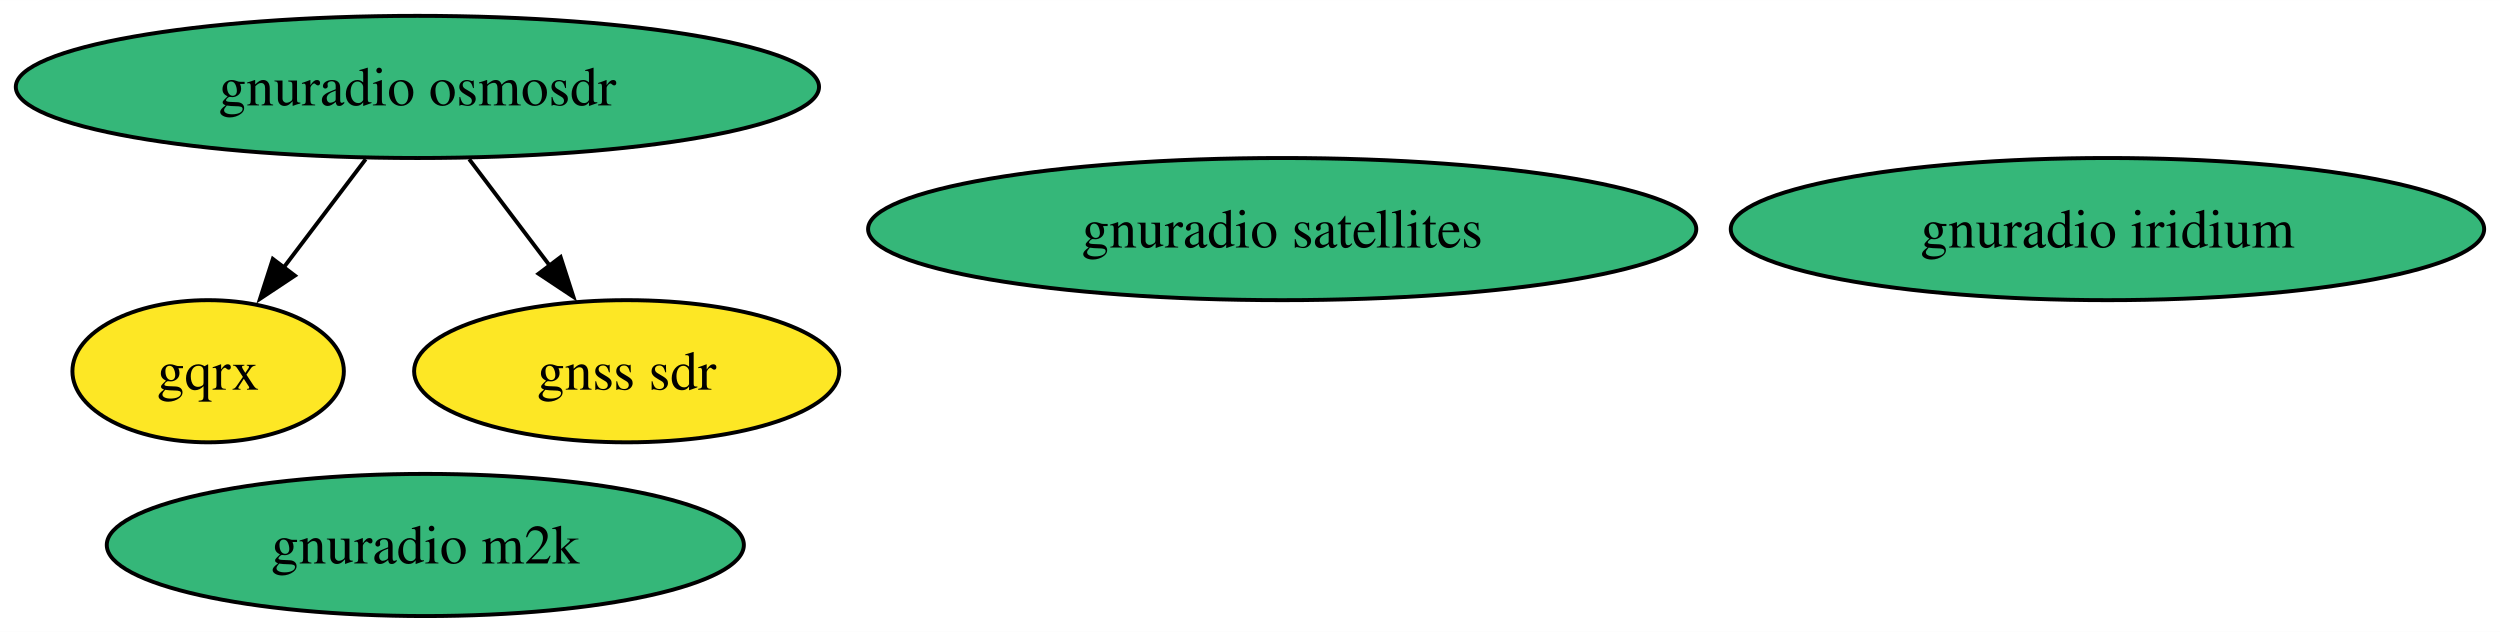
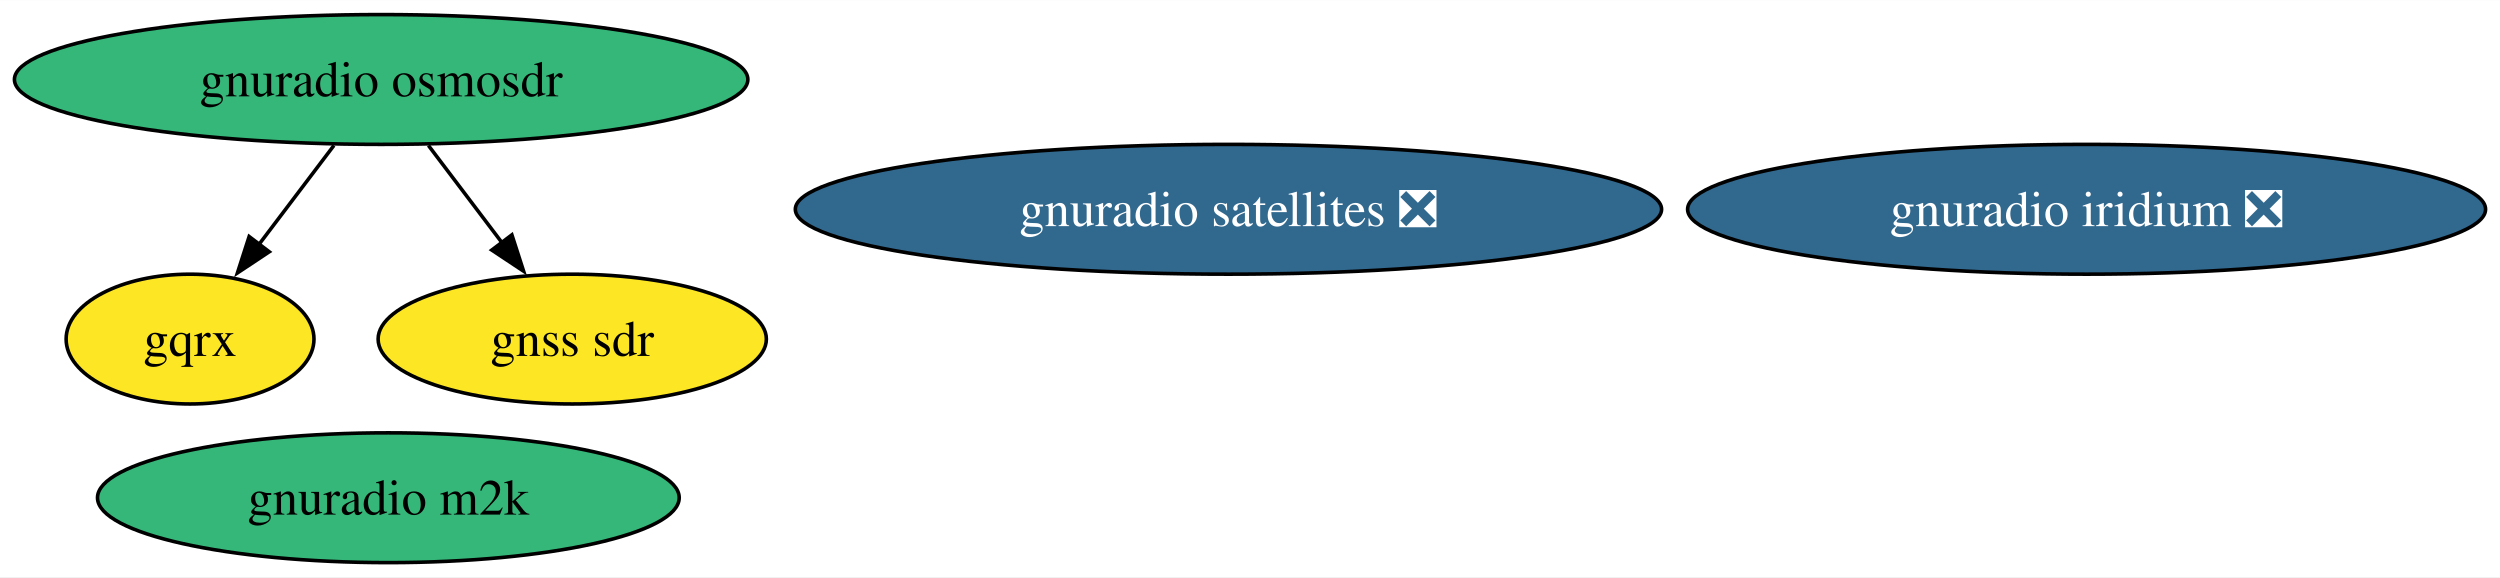
- <svg xmlns="http://www.w3.org/2000/svg" xmlns:xlink="http://www.w3.org/1999/xlink" width="633pt" height="160pt" viewBox="0.00 0.00 633.12 160.00">
+ <svg xmlns="http://www.w3.org/2000/svg" xmlns:xlink="http://www.w3.org/1999/xlink" width="693pt" height="160pt" viewBox="0.00 0.00 693.37 160.00">
  <g id="graph0" class="graph" transform="scale(1 1) rotate(0) translate(4 156)">
-     <polygon fill="white" stroke="none" points="-4,4 -4,-156 629.12,-156 629.12,4 -4,4" />
+     <polygon fill="white" stroke="none" points="-4,4 -4,-156 689.37,-156 689.37,4 -4,4" />
    <g id="node1" class="node">
      <g id="a_node1">
        <a xlink:href="https://github.com/conda-forge/gnuradio-osmosdr-feedstock" xlink:title="gnuradio osmosdr">
          <ellipse fill="#35b779" stroke="black" cx="101.71" cy="-134" rx="101.71" ry="18" />
          <text text-anchor="middle" x="101.71" y="-129.32" font-family="Times,serif" font-size="14.00">gnuradio osmosdr</text>
        </a>
      </g>
    </g>
    <g id="node2" class="node">
      <g id="a_node2">
        <a xlink:href="https://github.com/conda-forge/gqrx-feedstock" xlink:title="gqrx">
          <ellipse fill="#fde725" stroke="black" cx="48.71" cy="-62" rx="34.37" ry="18" />
          <text text-anchor="middle" x="48.71" y="-57.33" font-family="Times,serif" font-size="14.00">gqrx</text>
        </a>
      </g>
    </g>
    <g id="edge2" class="edge">
      <path fill="none" stroke="black" d="M88.61,-115.7C82.33,-107.4 74.69,-97.31 67.78,-88.19" />
      <polygon fill="black" stroke="black" points="70.68,-86.21 61.85,-80.35 65.1,-90.44 70.68,-86.21" />
    </g>
    <g id="node6" class="node">
      <g id="a_node6">
        <a xlink:href="https://github.com/conda-forge/gnss-sdr-feedstock" xlink:title="gnss sdr">
          <ellipse fill="#fde725" stroke="black" cx="154.71" cy="-62" rx="53.84" ry="18" />
          <text text-anchor="middle" x="154.71" y="-57.33" font-family="Times,serif" font-size="14.00">gnss sdr</text>
        </a>
      </g>
    </g>
    <g id="edge1" class="edge">
      <path fill="none" stroke="black" d="M114.82,-115.7C121,-107.52 128.52,-97.6 135.34,-88.58" />
      <polygon fill="black" stroke="black" points="137.97,-90.91 141.22,-80.83 132.39,-86.69 137.97,-90.91" />
    </g>
    <g id="node3" class="node">
      <g id="a_node3">
-         <a xlink:href="https://github.com/conda-forge/gnuradio-satellites-feedstock" xlink:title="gnuradio satellites">
-           <ellipse fill="#35b779" stroke="black" cx="320.71" cy="-98" rx="104.87" ry="18" />
-           <text text-anchor="middle" x="320.71" y="-93.33" font-family="Times,serif" font-size="14.00">gnuradio satellites</text>
+         <a xlink:href="https://github.com/conda-forge/gnuradio-satellites-feedstock/pull/149" xlink:title="gnuradio satellites ❎">
+           <ellipse fill="#31688e" stroke="black" cx="336.71" cy="-98" rx="120.13" ry="18" />
+           <text text-anchor="middle" x="336.71" y="-93.33" font-family="Times,serif" font-size="14.00" fill="white">gnuradio satellites ❎</text>
        </a>
      </g>
    </g>
    <g id="node4" class="node">
      <g id="a_node4">
-         <a xlink:href="https://github.com/conda-forge/gnuradio-iridium-feedstock" xlink:title="gnuradio iridium">
-           <ellipse fill="#35b779" stroke="black" cx="529.71" cy="-98" rx="95.4" ry="18" />
-           <text text-anchor="middle" x="529.71" y="-93.33" font-family="Times,serif" font-size="14.00">gnuradio iridium</text>
+         <a xlink:href="https://github.com/conda-forge/gnuradio-iridium-feedstock/pull/43" xlink:title="gnuradio iridium ❎">
+           <ellipse fill="#31688e" stroke="black" cx="574.71" cy="-98" rx="110.66" ry="18" />
+           <text text-anchor="middle" x="574.71" y="-93.33" font-family="Times,serif" font-size="14.00" fill="white">gnuradio iridium ❎</text>
        </a>
      </g>
    </g>
    <g id="node5" class="node">
      <g id="a_node5">
        <a xlink:href="https://github.com/conda-forge/gnuradio-m2k-feedstock" xlink:title="gnuradio m2k">
          <ellipse fill="#35b779" stroke="black" cx="103.71" cy="-18" rx="80.67" ry="18" />
          <text text-anchor="middle" x="103.71" y="-13.32" font-family="Times,serif" font-size="14.00">gnuradio m2k</text>
        </a>
      </g>
    </g>
  </g>
</svg>
